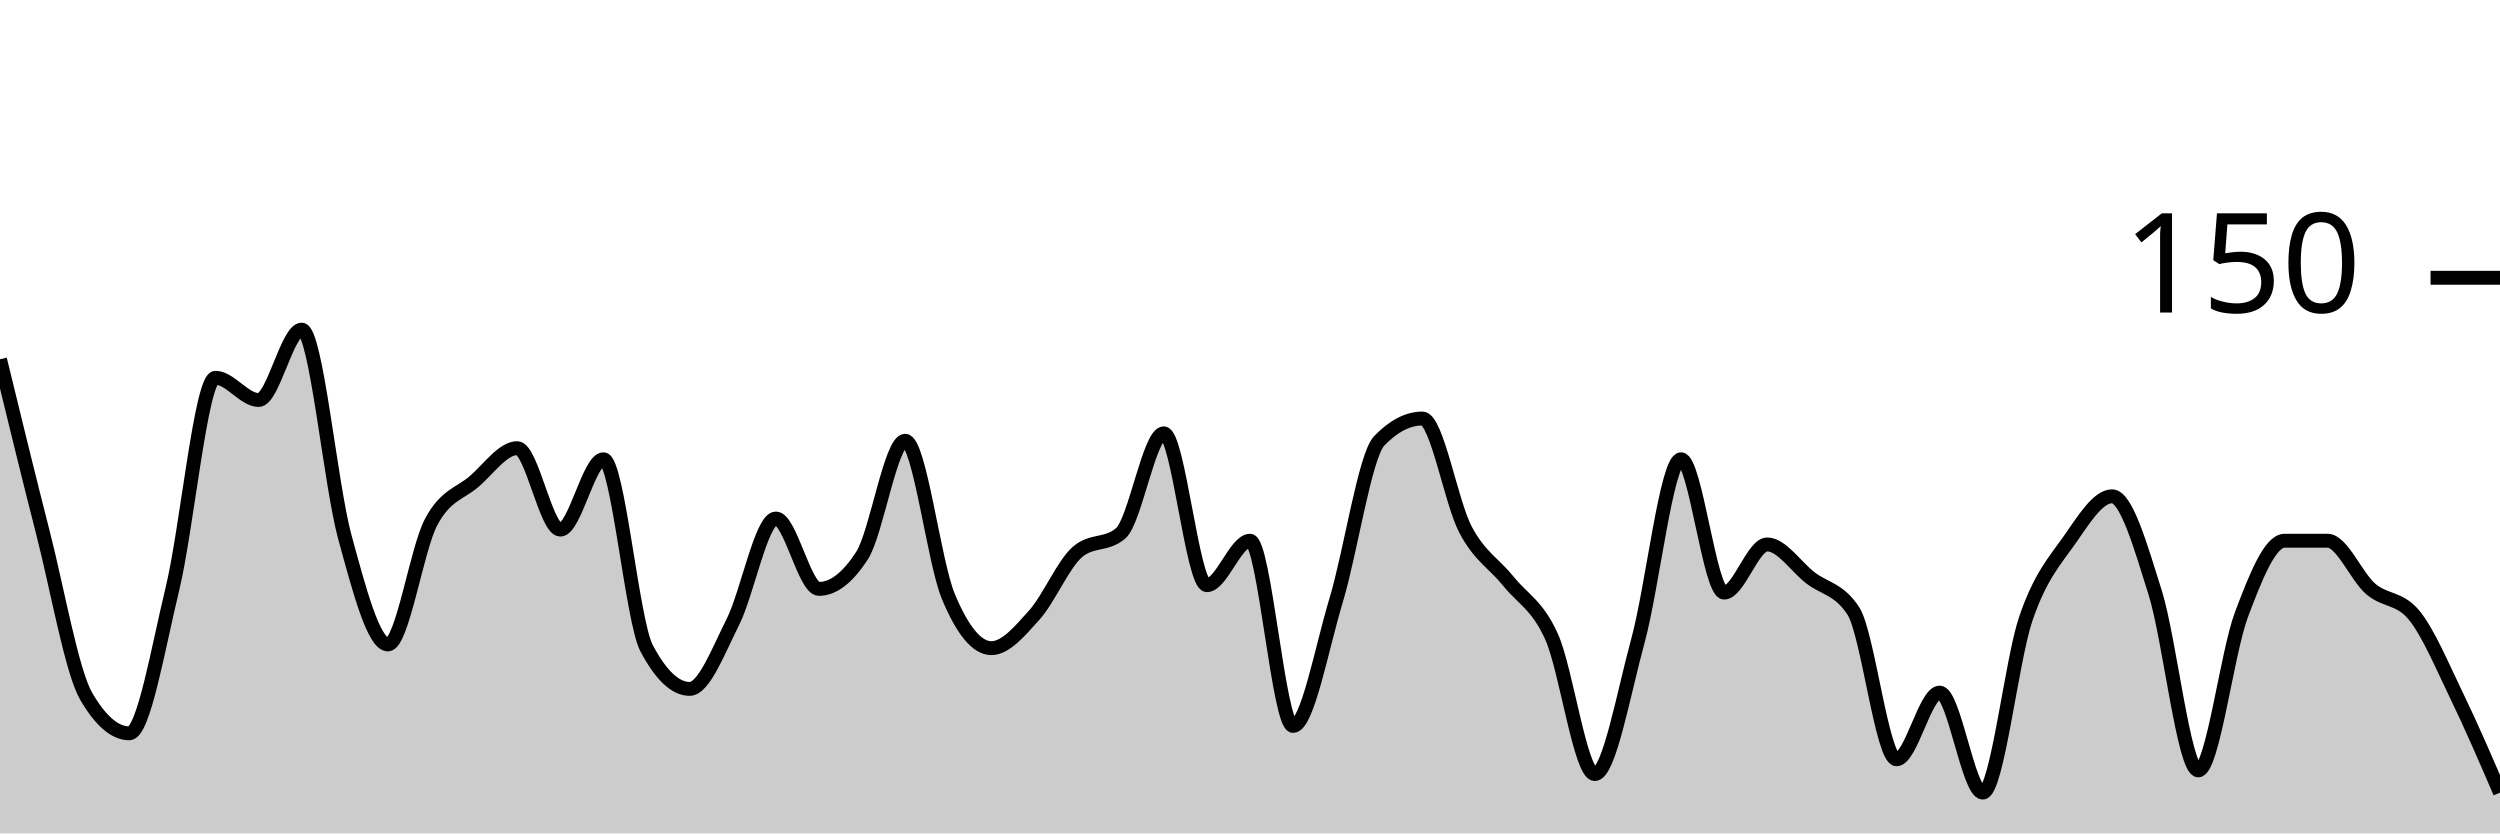
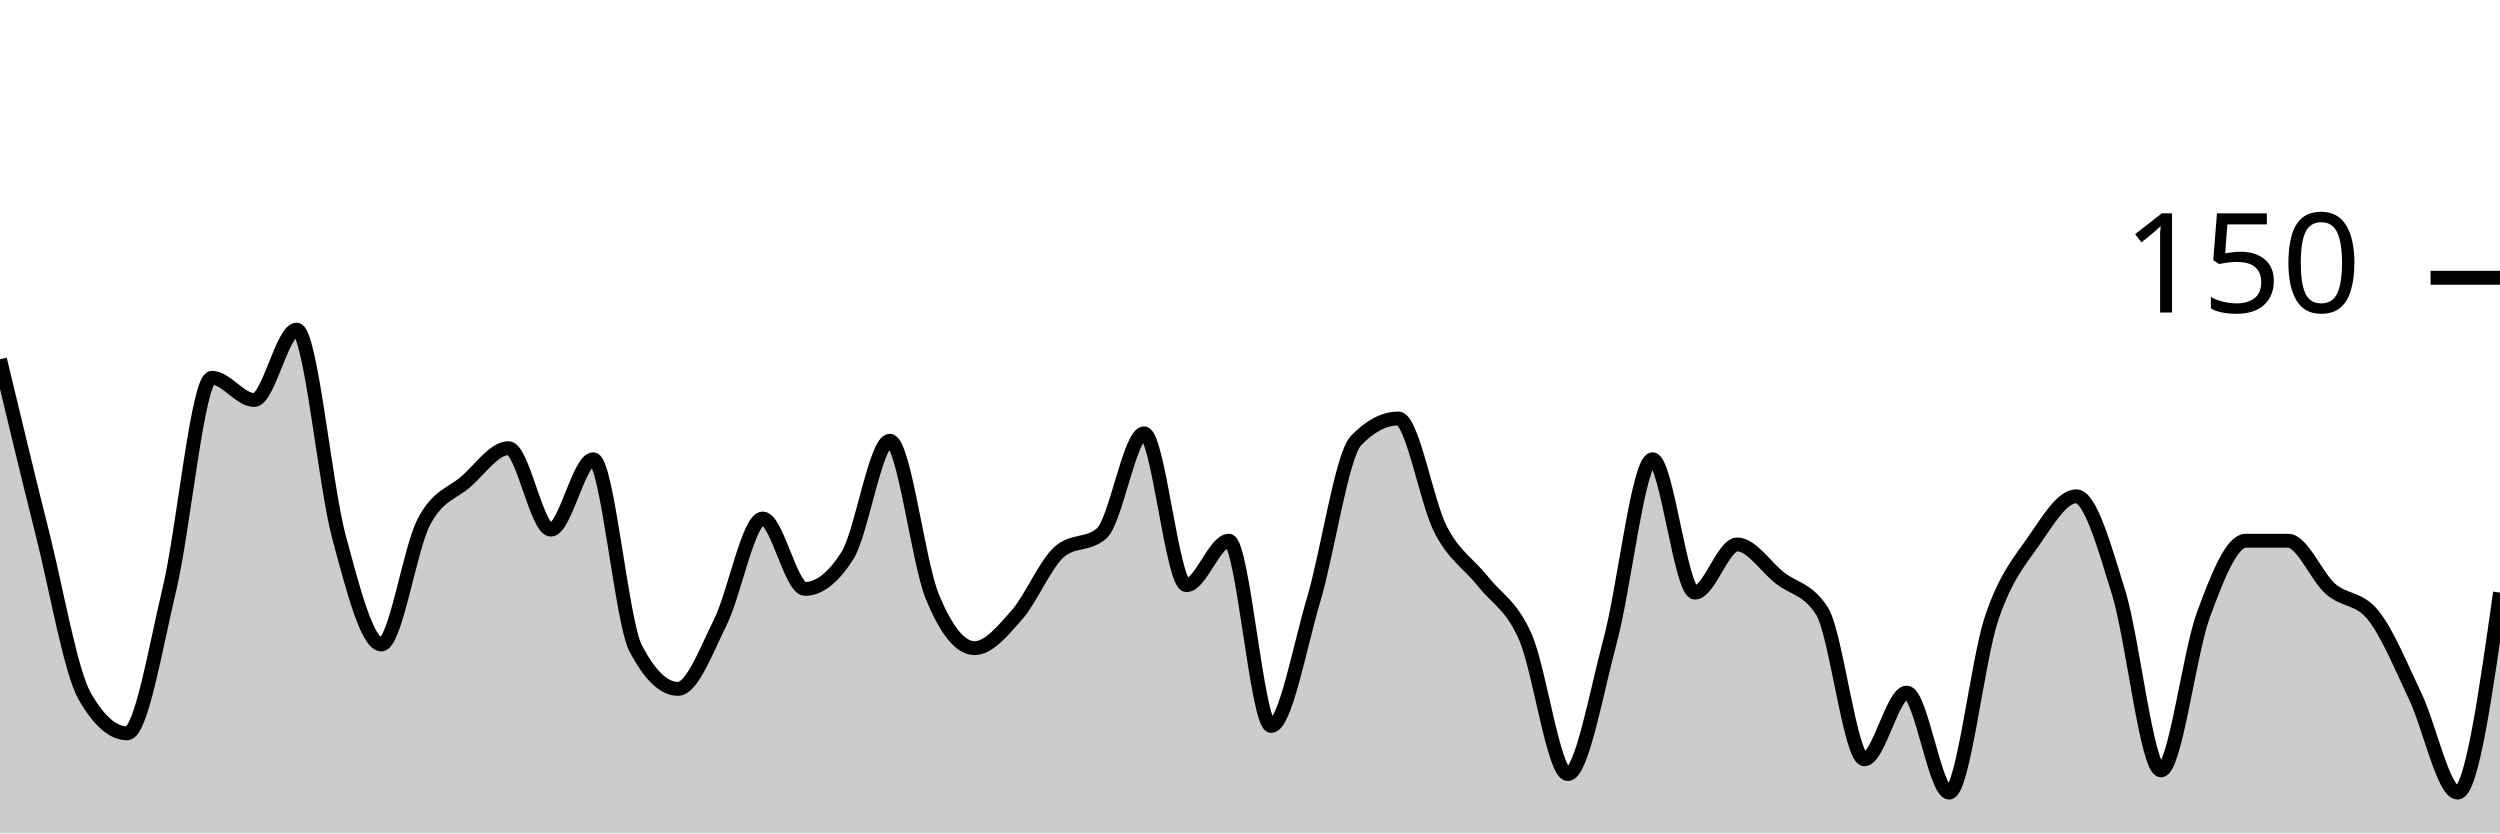
<svg xmlns="http://www.w3.org/2000/svg" viewBox="0 0 180 60">
  <g transform="translate(0,20)">
-     <path class="area" fill="rgba(0, 0, 0, 0.2)" d="M0,5.867C1.034,10.111,2.069,14.356,3.103,18.4C4.138,22.444,5.172,28.356,6.207,30.133C7.241,31.911,8.276,32.8,9.31,32.8C10.345,32.8,11.379,26.667,12.414,22.4C13.448,18.133,14.483,7.2,15.517,7.2C16.552,7.2,17.586,8.8,18.621,8.8C19.655,8.8,20.69,3.733,21.724,3.733C22.759,3.733,23.793,14.889,24.828,18.667C25.862,22.444,26.897,26.4,27.931,26.4C28.966,26.4,30,19.556,31.034,17.6C32.069,15.644,33.103,15.556,34.138,14.667C35.172,13.778,36.207,12.267,37.241,12.267C38.276,12.267,39.31,18.133,40.345,18.133C41.379,18.133,42.414,13.067,43.448,13.067C44.483,13.067,45.517,24.711,46.552,26.667C47.586,28.622,48.621,29.6,49.655,29.6C50.69,29.6,51.724,26.844,52.759,24.8C53.793,22.756,54.828,17.333,55.862,17.333C56.897,17.333,57.931,22.4,58.966,22.4C60,22.4,61.034,21.6,62.069,20C63.103,18.4,64.138,11.733,65.172,11.733C66.207,11.733,67.241,20.444,68.276,22.933C69.31,25.422,70.345,26.667,71.379,26.667C72.414,26.667,73.448,25.422,74.483,24.267C75.517,23.111,76.552,20.622,77.586,19.733C78.621,18.844,79.655,19.289,80.69,18.4C81.724,17.511,82.759,11.2,83.793,11.2C84.828,11.2,85.862,22.133,86.897,22.133C87.931,22.133,88.966,18.933,90,18.933C91.034,18.933,92.069,32.267,93.103,32.267C94.138,32.267,95.172,26.622,96.207,23.2C97.241,19.778,98.276,12.8,99.31,11.733C100.345,10.667,101.379,10.133,102.414,10.133C103.448,10.133,104.483,16.178,105.517,18.133C106.552,20.089,107.586,20.578,108.621,21.867C109.655,23.156,110.69,23.556,111.724,25.867C112.759,28.178,113.793,35.733,114.828,35.733C115.862,35.733,116.897,29.911,117.931,26.133C118.966,22.356,120,13.067,121.034,13.067C122.069,13.067,123.103,22.667,124.138,22.667C125.172,22.667,126.207,19.2,127.241,19.2C128.276,19.2,129.31,20.8,130.345,21.6C131.379,22.4,132.414,22.4,133.448,24C134.483,25.6,135.517,34.667,136.552,34.667C137.586,34.667,138.621,29.867,139.655,29.867C140.69,29.867,141.724,37.067,142.759,37.067C143.793,37.067,144.828,27.556,145.862,24.533C146.897,21.511,147.931,20.4,148.966,18.933C150,17.467,151.034,15.733,152.069,15.733C153.103,15.733,154.138,19.378,155.172,22.667C156.207,25.956,157.241,35.467,158.276,35.467C159.31,35.467,160.345,27.022,161.379,24.267C162.414,21.511,163.448,18.933,164.483,18.933C165.517,18.933,166.552,18.933,167.586,18.933C168.621,18.933,169.655,21.511,170.69,22.4C171.724,23.289,172.759,23.022,173.793,24.267C174.828,25.511,175.862,28,176.897,30.133C177.931,32.267,178.966,34.667,180,37.067L180,40C178.966,40,177.931,40,176.897,40C175.862,40,174.828,40,173.793,40C172.759,40,171.724,40,170.69,40C169.655,40,168.621,40,167.586,40C166.552,40,165.517,40,164.483,40C163.448,40,162.414,40,161.379,40C160.345,40,159.31,40,158.276,40C157.241,40,156.207,40,155.172,40C154.138,40,153.103,40,152.069,40C151.034,40,150,40,148.966,40C147.931,40,146.897,40,145.862,40C144.828,40,143.793,40,142.759,40C141.724,40,140.69,40,139.655,40C138.621,40,137.586,40,136.552,40C135.517,40,134.483,40,133.448,40C132.414,40,131.379,40,130.345,40C129.31,40,128.276,40,127.241,40C126.207,40,125.172,40,124.138,40C123.103,40,122.069,40,121.034,40C120,40,118.966,40,117.931,40C116.897,40,115.862,40,114.828,40C113.793,40,112.759,40,111.724,40C110.69,40,109.655,40,108.621,40C107.586,40,106.552,40,105.517,40C104.483,40,103.448,40,102.414,40C101.379,40,100.345,40,99.31,40C98.276,40,97.241,40,96.207,40C95.172,40,94.138,40,93.103,40C92.069,40,91.034,40,90,40C88.966,40,87.931,40,86.897,40C85.862,40,84.828,40,83.793,40C82.759,40,81.724,40,80.69,40C79.655,40,78.621,40,77.586,40C76.552,40,75.517,40,74.483,40C73.448,40,72.414,40,71.379,40C70.345,40,69.31,40,68.276,40C67.241,40,66.207,40,65.172,40C64.138,40,63.103,40,62.069,40C61.034,40,60,40,58.966,40C57.931,40,56.897,40,55.862,40C54.828,40,53.793,40,52.759,40C51.724,40,50.69,40,49.655,40C48.621,40,47.586,40,46.552,40C45.517,40,44.483,40,43.448,40C42.414,40,41.379,40,40.345,40C39.31,40,38.276,40,37.241,40C36.207,40,35.172,40,34.138,40C33.103,40,32.069,40,31.034,40C30,40,28.966,40,27.931,40C26.897,40,25.862,40,24.828,40C23.793,40,22.759,40,21.724,40C20.69,40,19.655,40,18.621,40C17.586,40,16.552,40,15.517,40C14.483,40,13.448,40,12.414,40C11.379,40,10.345,40,9.31,40C8.276,40,7.241,40,6.207,40C5.172,40,4.138,40,3.103,40C2.069,40,1.034,40,0,40Z" />
-     <path class="line" stroke="black" fill="none" d="M0,5.867C1.034,10.111,2.069,14.356,3.103,18.4C4.138,22.444,5.172,28.356,6.207,30.133C7.241,31.911,8.276,32.8,9.31,32.8C10.345,32.8,11.379,26.667,12.414,22.4C13.448,18.133,14.483,7.2,15.517,7.2C16.552,7.2,17.586,8.8,18.621,8.8C19.655,8.8,20.69,3.733,21.724,3.733C22.759,3.733,23.793,14.889,24.828,18.667C25.862,22.444,26.897,26.4,27.931,26.4C28.966,26.4,30,19.556,31.034,17.6C32.069,15.644,33.103,15.556,34.138,14.667C35.172,13.778,36.207,12.267,37.241,12.267C38.276,12.267,39.31,18.133,40.345,18.133C41.379,18.133,42.414,13.067,43.448,13.067C44.483,13.067,45.517,24.711,46.552,26.667C47.586,28.622,48.621,29.6,49.655,29.6C50.69,29.6,51.724,26.844,52.759,24.8C53.793,22.756,54.828,17.333,55.862,17.333C56.897,17.333,57.931,22.4,58.966,22.4C60,22.4,61.034,21.6,62.069,20C63.103,18.4,64.138,11.733,65.172,11.733C66.207,11.733,67.241,20.444,68.276,22.933C69.31,25.422,70.345,26.667,71.379,26.667C72.414,26.667,73.448,25.422,74.483,24.267C75.517,23.111,76.552,20.622,77.586,19.733C78.621,18.844,79.655,19.289,80.69,18.4C81.724,17.511,82.759,11.2,83.793,11.2C84.828,11.2,85.862,22.133,86.897,22.133C87.931,22.133,88.966,18.933,90,18.933C91.034,18.933,92.069,32.267,93.103,32.267C94.138,32.267,95.172,26.622,96.207,23.2C97.241,19.778,98.276,12.8,99.31,11.733C100.345,10.667,101.379,10.133,102.414,10.133C103.448,10.133,104.483,16.178,105.517,18.133C106.552,20.089,107.586,20.578,108.621,21.867C109.655,23.156,110.69,23.556,111.724,25.867C112.759,28.178,113.793,35.733,114.828,35.733C115.862,35.733,116.897,29.911,117.931,26.133C118.966,22.356,120,13.067,121.034,13.067C122.069,13.067,123.103,22.667,124.138,22.667C125.172,22.667,126.207,19.2,127.241,19.2C128.276,19.2,129.31,20.8,130.345,21.6C131.379,22.4,132.414,22.4,133.448,24C134.483,25.6,135.517,34.667,136.552,34.667C137.586,34.667,138.621,29.867,139.655,29.867C140.69,29.867,141.724,37.067,142.759,37.067C143.793,37.067,144.828,27.556,145.862,24.533C146.897,21.511,147.931,20.4,148.966,18.933C150,17.467,151.034,15.733,152.069,15.733C153.103,15.733,154.138,19.378,155.172,22.667C156.207,25.956,157.241,35.467,158.276,35.467C159.31,35.467,160.345,27.022,161.379,24.267C162.414,21.511,163.448,18.933,164.483,18.933C165.517,18.933,166.552,18.933,167.586,18.933C168.621,18.933,169.655,21.511,170.69,22.4C171.724,23.289,172.759,23.022,173.793,24.267C174.828,25.511,175.862,28,176.897,30.133C177.931,32.267,178.966,34.667,180,37.067" />
+     <path class="area" fill="rgba(0, 0, 0, 0.2)" d="M0,5.867C1.017,10.111,2.034,14.356,3.051,18.4C4.068,22.444,5.085,28.356,6.102,30.133C7.119,31.911,8.136,32.8,9.153,32.8C10.169,32.8,11.186,26.667,12.203,22.4C13.22,18.133,14.237,7.2,15.254,7.2C16.271,7.2,17.288,8.8,18.305,8.8C19.322,8.8,20.339,3.733,21.356,3.733C22.373,3.733,23.39,14.889,24.407,18.667C25.424,22.444,26.441,26.4,27.458,26.4C28.475,26.4,29.492,19.556,30.508,17.6C31.525,15.644,32.542,15.556,33.559,14.667C34.576,13.778,35.593,12.267,36.61,12.267C37.627,12.267,38.644,18.133,39.661,18.133C40.678,18.133,41.695,13.067,42.712,13.067C43.729,13.067,44.746,24.711,45.763,26.667C46.78,28.622,47.797,29.6,48.814,29.6C49.831,29.6,50.847,26.844,51.864,24.8C52.881,22.756,53.898,17.333,54.915,17.333C55.932,17.333,56.949,22.4,57.966,22.4C58.983,22.4,60,21.6,61.017,20C62.034,18.4,63.051,11.733,64.068,11.733C65.085,11.733,66.102,20.444,67.119,22.933C68.136,25.422,69.153,26.667,70.169,26.667C71.186,26.667,72.203,25.422,73.22,24.267C74.237,23.111,75.254,20.622,76.271,19.733C77.288,18.844,78.305,19.289,79.322,18.4C80.339,17.511,81.356,11.2,82.373,11.2C83.39,11.2,84.407,22.133,85.424,22.133C86.441,22.133,87.458,18.933,88.475,18.933C89.492,18.933,90.508,32.267,91.525,32.267C92.542,32.267,93.559,26.622,94.576,23.2C95.593,19.778,96.61,12.8,97.627,11.733C98.644,10.667,99.661,10.133,100.678,10.133C101.695,10.133,102.712,16.178,103.729,18.133C104.746,20.089,105.763,20.578,106.78,21.867C107.797,23.156,108.814,23.556,109.831,25.867C110.847,28.178,111.864,35.733,112.881,35.733C113.898,35.733,114.915,29.911,115.932,26.133C116.949,22.356,117.966,13.067,118.983,13.067C120,13.067,121.017,22.667,122.034,22.667C123.051,22.667,124.068,19.2,125.085,19.2C126.102,19.2,127.119,20.8,128.136,21.6C129.153,22.4,130.169,22.4,131.186,24C132.203,25.6,133.22,34.667,134.237,34.667C135.254,34.667,136.271,29.867,137.288,29.867C138.305,29.867,139.322,37.067,140.339,37.067C141.356,37.067,142.373,27.556,143.39,24.533C144.407,21.511,145.424,20.4,146.441,18.933C147.458,17.467,148.475,15.733,149.492,15.733C150.508,15.733,151.525,19.378,152.542,22.667C153.559,25.956,154.576,35.467,155.593,35.467C156.61,35.467,157.627,27.022,158.644,24.267C159.661,21.511,160.678,18.933,161.695,18.933C162.712,18.933,163.729,18.933,164.746,18.933C165.763,18.933,166.78,21.511,167.797,22.4C168.814,23.289,169.831,23.022,170.847,24.267C171.864,25.511,172.881,28,173.898,30.133C174.915,32.267,175.932,37.067,176.949,37.067C177.966,37.067,178.983,29.867,180,22.667L180,40C178.983,40,177.966,40,176.949,40C175.932,40,174.915,40,173.898,40C172.881,40,171.864,40,170.847,40C169.831,40,168.814,40,167.797,40C166.78,40,165.763,40,164.746,40C163.729,40,162.712,40,161.695,40C160.678,40,159.661,40,158.644,40C157.627,40,156.61,40,155.593,40C154.576,40,153.559,40,152.542,40C151.525,40,150.508,40,149.492,40C148.475,40,147.458,40,146.441,40C145.424,40,144.407,40,143.39,40C142.373,40,141.356,40,140.339,40C139.322,40,138.305,40,137.288,40C136.271,40,135.254,40,134.237,40C133.22,40,132.203,40,131.186,40C130.169,40,129.153,40,128.136,40C127.119,40,126.102,40,125.085,40C124.068,40,123.051,40,122.034,40C121.017,40,120,40,118.983,40C117.966,40,116.949,40,115.932,40C114.915,40,113.898,40,112.881,40C111.864,40,110.847,40,109.831,40C108.814,40,107.797,40,106.78,40C105.763,40,104.746,40,103.729,40C102.712,40,101.695,40,100.678,40C99.661,40,98.644,40,97.627,40C96.61,40,95.593,40,94.576,40C93.559,40,92.542,40,91.525,40C90.508,40,89.492,40,88.475,40C87.458,40,86.441,40,85.424,40C84.407,40,83.39,40,82.373,40C81.356,40,80.339,40,79.322,40C78.305,40,77.288,40,76.271,40C75.254,40,74.237,40,73.22,40C72.203,40,71.186,40,70.169,40C69.153,40,68.136,40,67.119,40C66.102,40,65.085,40,64.068,40C63.051,40,62.034,40,61.017,40C60,40,58.983,40,57.966,40C56.949,40,55.932,40,54.915,40C53.898,40,52.881,40,51.864,40C50.847,40,49.831,40,48.814,40C47.797,40,46.78,40,45.763,40C44.746,40,43.729,40,42.712,40C41.695,40,40.678,40,39.661,40C38.644,40,37.627,40,36.61,40C35.593,40,34.576,40,33.559,40C32.542,40,31.525,40,30.508,40C29.492,40,28.475,40,27.458,40C26.441,40,25.424,40,24.407,40C23.39,40,22.373,40,21.356,40C20.339,40,19.322,40,18.305,40C17.288,40,16.271,40,15.254,40C14.237,40,13.22,40,12.203,40C11.186,40,10.169,40,9.153,40C8.136,40,7.119,40,6.102,40C5.085,40,4.068,40,3.051,40C2.034,40,1.017,40,0,40Z" />
+     <path class="line" stroke="black" fill="none" d="M0,5.867C1.017,10.111,2.034,14.356,3.051,18.4C4.068,22.444,5.085,28.356,6.102,30.133C7.119,31.911,8.136,32.8,9.153,32.8C10.169,32.8,11.186,26.667,12.203,22.4C13.22,18.133,14.237,7.2,15.254,7.2C16.271,7.2,17.288,8.8,18.305,8.8C19.322,8.8,20.339,3.733,21.356,3.733C22.373,3.733,23.39,14.889,24.407,18.667C25.424,22.444,26.441,26.4,27.458,26.4C28.475,26.4,29.492,19.556,30.508,17.6C31.525,15.644,32.542,15.556,33.559,14.667C34.576,13.778,35.593,12.267,36.61,12.267C37.627,12.267,38.644,18.133,39.661,18.133C40.678,18.133,41.695,13.067,42.712,13.067C43.729,13.067,44.746,24.711,45.763,26.667C46.78,28.622,47.797,29.6,48.814,29.6C49.831,29.6,50.847,26.844,51.864,24.8C52.881,22.756,53.898,17.333,54.915,17.333C55.932,17.333,56.949,22.4,57.966,22.4C58.983,22.4,60,21.6,61.017,20C62.034,18.4,63.051,11.733,64.068,11.733C65.085,11.733,66.102,20.444,67.119,22.933C68.136,25.422,69.153,26.667,70.169,26.667C71.186,26.667,72.203,25.422,73.22,24.267C74.237,23.111,75.254,20.622,76.271,19.733C77.288,18.844,78.305,19.289,79.322,18.4C80.339,17.511,81.356,11.2,82.373,11.2C83.39,11.2,84.407,22.133,85.424,22.133C86.441,22.133,87.458,18.933,88.475,18.933C89.492,18.933,90.508,32.267,91.525,32.267C92.542,32.267,93.559,26.622,94.576,23.2C95.593,19.778,96.61,12.8,97.627,11.733C98.644,10.667,99.661,10.133,100.678,10.133C101.695,10.133,102.712,16.178,103.729,18.133C104.746,20.089,105.763,20.578,106.78,21.867C107.797,23.156,108.814,23.556,109.831,25.867C110.847,28.178,111.864,35.733,112.881,35.733C113.898,35.733,114.915,29.911,115.932,26.133C116.949,22.356,117.966,13.067,118.983,13.067C120,13.067,121.017,22.667,122.034,22.667C123.051,22.667,124.068,19.2,125.085,19.2C126.102,19.2,127.119,20.8,128.136,21.6C129.153,22.4,130.169,22.4,131.186,24C132.203,25.6,133.22,34.667,134.237,34.667C135.254,34.667,136.271,29.867,137.288,29.867C138.305,29.867,139.322,37.067,140.339,37.067C141.356,37.067,142.373,27.556,143.39,24.533C144.407,21.511,145.424,20.4,146.441,18.933C147.458,17.467,148.475,15.733,149.492,15.733C150.508,15.733,151.525,19.378,152.542,22.667C153.559,25.956,154.576,35.467,155.593,35.467C156.61,35.467,157.627,27.022,158.644,24.267C159.661,21.511,160.678,18.933,161.695,18.933C162.712,18.933,163.729,18.933,164.746,18.933C165.763,18.933,166.78,21.511,167.797,22.4C168.814,23.289,169.831,23.022,170.847,24.267C171.864,25.511,172.881,28,173.898,30.133C174.915,32.267,175.932,37.067,176.949,37.067C177.966,37.067,178.983,29.867,180,22.667" />
    <path class="axis-ceiling" stroke-width="1" stroke="black" fill="none" d="M175,0L180,0" />
    <text class="axis-ceiling-label" font-family="sans-serif" text-anchor="end" font-size="10px" x="170" y="2.5">150</text>
  </g>
</svg>
